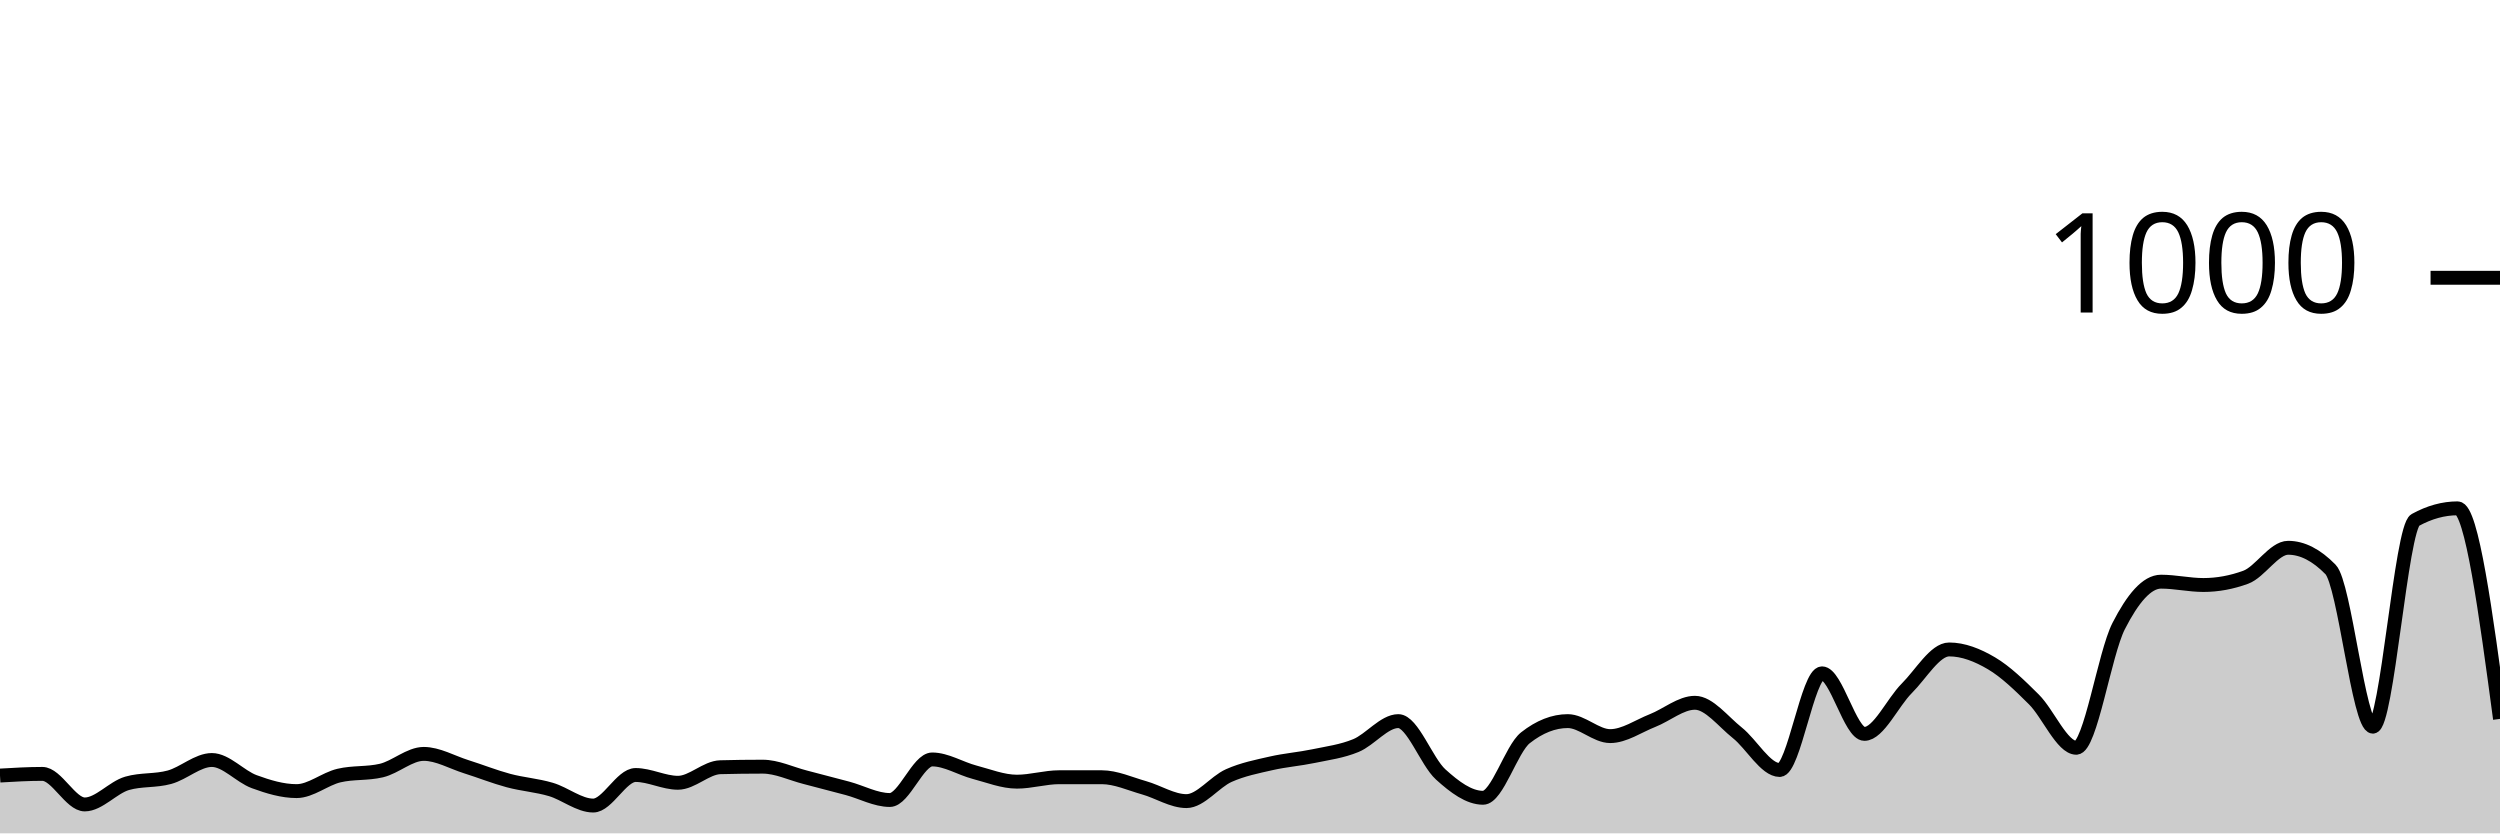
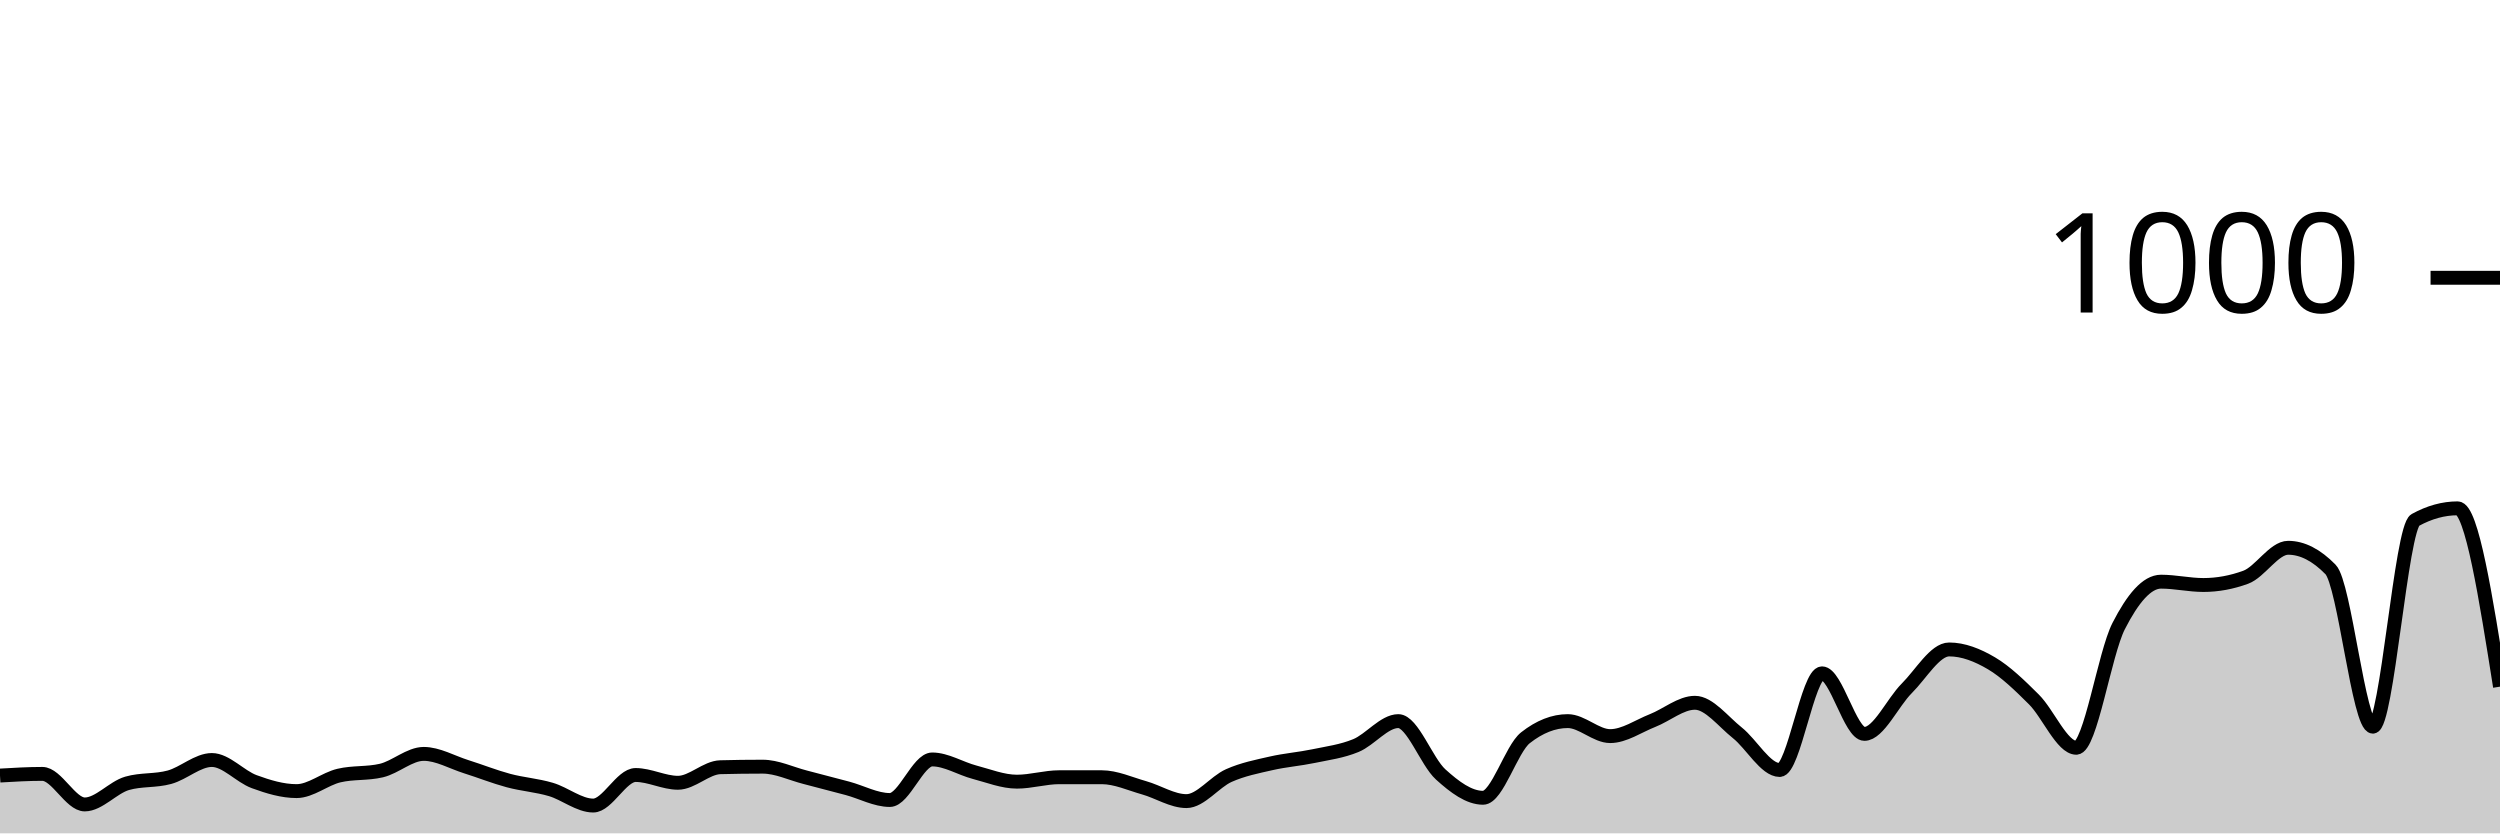
<svg xmlns="http://www.w3.org/2000/svg" viewBox="0 0 180 60">
  <g transform="translate(0,20)">
-     <path class="area" fill="rgba(0, 0, 0, 0.2)" d="M0,35.84C1.017,35.78,2.034,35.72,3.051,35.72C4.068,35.72,5.085,37.92,6.102,37.92C7.119,37.92,8.136,36.693,9.153,36.4C10.169,36.107,11.186,36.24,12.203,35.96C13.22,35.68,14.237,34.72,15.254,34.72C16.271,34.72,17.288,35.907,18.305,36.28C19.322,36.653,20.339,36.96,21.356,36.96C22.373,36.96,23.39,36.08,24.407,35.84C25.424,35.6,26.441,35.72,27.458,35.48C28.475,35.24,29.492,34.28,30.508,34.28C31.525,34.28,32.542,34.88,33.559,35.2C34.576,35.52,35.593,35.927,36.61,36.2C37.627,36.473,38.644,36.54,39.661,36.84C40.678,37.14,41.695,38,42.712,38C43.729,38,44.746,35.8,45.763,35.8C46.78,35.8,47.797,36.36,48.814,36.36C49.831,36.36,50.847,35.267,51.864,35.24C52.881,35.213,53.898,35.2,54.915,35.2C55.932,35.2,56.949,35.7,57.966,35.96C58.983,36.22,60,36.487,61.017,36.76C62.034,37.033,63.051,37.6,64.068,37.6C65.085,37.6,66.102,34.68,67.119,34.68C68.136,34.68,69.153,35.333,70.169,35.6C71.186,35.867,72.203,36.28,73.22,36.28C74.237,36.28,75.254,35.96,76.271,35.96C77.288,35.96,78.305,35.96,79.322,35.96C80.339,35.96,81.356,36.433,82.373,36.72C83.39,37.007,84.407,37.68,85.424,37.68C86.441,37.68,87.458,36.293,88.475,35.84C89.492,35.387,90.508,35.193,91.525,34.96C92.542,34.727,93.559,34.653,94.576,34.44C95.593,34.227,96.61,34.1,97.627,33.68C98.644,33.26,99.661,31.92,100.678,31.92C101.695,31.92,102.712,34.84,103.729,35.76C104.746,36.68,105.763,37.44,106.78,37.44C107.797,37.44,108.814,33.92,109.831,33.12C110.847,32.32,111.864,31.92,112.881,31.92C113.898,31.92,114.915,33,115.932,33C116.949,33,117.966,32.28,118.983,31.88C120,31.48,121.017,30.6,122.034,30.6C123.051,30.6,124.068,31.953,125.085,32.76C126.102,33.567,127.119,35.44,128.136,35.44C129.153,35.44,130.169,28.48,131.186,28.48C132.203,28.48,133.22,32.84,134.237,32.84C135.254,32.84,136.271,30.573,137.288,29.56C138.305,28.547,139.322,26.76,140.339,26.76C141.356,26.76,142.373,27.16,143.39,27.76C144.407,28.36,145.424,29.347,146.441,30.36C147.458,31.373,148.475,33.84,149.492,33.84C150.508,33.84,151.525,27.073,152.542,25.08C153.559,23.087,154.576,21.88,155.593,21.88C156.61,21.88,157.627,22.12,158.644,22.12C159.661,22.12,160.678,21.933,161.695,21.56C162.712,21.187,163.729,19.44,164.746,19.44C165.763,19.44,166.78,19.96,167.797,21C168.814,22.04,169.831,32.32,170.847,32.32C171.864,32.32,172.881,18,173.898,17.44C174.915,16.88,175.932,16.6,176.949,16.6C177.966,16.6,178.983,24.18,180,31.76L180,40C178.983,40,177.966,40,176.949,40C175.932,40,174.915,40,173.898,40C172.881,40,171.864,40,170.847,40C169.831,40,168.814,40,167.797,40C166.78,40,165.763,40,164.746,40C163.729,40,162.712,40,161.695,40C160.678,40,159.661,40,158.644,40C157.627,40,156.61,40,155.593,40C154.576,40,153.559,40,152.542,40C151.525,40,150.508,40,149.492,40C148.475,40,147.458,40,146.441,40C145.424,40,144.407,40,143.39,40C142.373,40,141.356,40,140.339,40C139.322,40,138.305,40,137.288,40C136.271,40,135.254,40,134.237,40C133.22,40,132.203,40,131.186,40C130.169,40,129.153,40,128.136,40C127.119,40,126.102,40,125.085,40C124.068,40,123.051,40,122.034,40C121.017,40,120,40,118.983,40C117.966,40,116.949,40,115.932,40C114.915,40,113.898,40,112.881,40C111.864,40,110.847,40,109.831,40C108.814,40,107.797,40,106.78,40C105.763,40,104.746,40,103.729,40C102.712,40,101.695,40,100.678,40C99.661,40,98.644,40,97.627,40C96.61,40,95.593,40,94.576,40C93.559,40,92.542,40,91.525,40C90.508,40,89.492,40,88.475,40C87.458,40,86.441,40,85.424,40C84.407,40,83.39,40,82.373,40C81.356,40,80.339,40,79.322,40C78.305,40,77.288,40,76.271,40C75.254,40,74.237,40,73.22,40C72.203,40,71.186,40,70.169,40C69.153,40,68.136,40,67.119,40C66.102,40,65.085,40,64.068,40C63.051,40,62.034,40,61.017,40C60,40,58.983,40,57.966,40C56.949,40,55.932,40,54.915,40C53.898,40,52.881,40,51.864,40C50.847,40,49.831,40,48.814,40C47.797,40,46.78,40,45.763,40C44.746,40,43.729,40,42.712,40C41.695,40,40.678,40,39.661,40C38.644,40,37.627,40,36.61,40C35.593,40,34.576,40,33.559,40C32.542,40,31.525,40,30.508,40C29.492,40,28.475,40,27.458,40C26.441,40,25.424,40,24.407,40C23.39,40,22.373,40,21.356,40C20.339,40,19.322,40,18.305,40C17.288,40,16.271,40,15.254,40C14.237,40,13.22,40,12.203,40C11.186,40,10.169,40,9.153,40C8.136,40,7.119,40,6.102,40C5.085,40,4.068,40,3.051,40C2.034,40,1.017,40,0,40Z" />
-     <path class="line" stroke="black" fill="none" d="M0,35.84C1.017,35.78,2.034,35.72,3.051,35.72C4.068,35.72,5.085,37.92,6.102,37.92C7.119,37.92,8.136,36.693,9.153,36.4C10.169,36.107,11.186,36.24,12.203,35.96C13.22,35.68,14.237,34.72,15.254,34.72C16.271,34.72,17.288,35.907,18.305,36.28C19.322,36.653,20.339,36.96,21.356,36.96C22.373,36.96,23.39,36.08,24.407,35.84C25.424,35.6,26.441,35.72,27.458,35.48C28.475,35.24,29.492,34.28,30.508,34.28C31.525,34.28,32.542,34.88,33.559,35.2C34.576,35.52,35.593,35.927,36.61,36.2C37.627,36.473,38.644,36.54,39.661,36.84C40.678,37.14,41.695,38,42.712,38C43.729,38,44.746,35.8,45.763,35.8C46.78,35.8,47.797,36.36,48.814,36.36C49.831,36.36,50.847,35.267,51.864,35.24C52.881,35.213,53.898,35.2,54.915,35.2C55.932,35.2,56.949,35.7,57.966,35.96C58.983,36.22,60,36.487,61.017,36.76C62.034,37.033,63.051,37.6,64.068,37.6C65.085,37.6,66.102,34.68,67.119,34.68C68.136,34.68,69.153,35.333,70.169,35.6C71.186,35.867,72.203,36.28,73.22,36.28C74.237,36.28,75.254,35.96,76.271,35.96C77.288,35.96,78.305,35.96,79.322,35.96C80.339,35.96,81.356,36.433,82.373,36.72C83.39,37.007,84.407,37.68,85.424,37.68C86.441,37.68,87.458,36.293,88.475,35.84C89.492,35.387,90.508,35.193,91.525,34.96C92.542,34.727,93.559,34.653,94.576,34.44C95.593,34.227,96.61,34.1,97.627,33.68C98.644,33.26,99.661,31.92,100.678,31.92C101.695,31.92,102.712,34.84,103.729,35.76C104.746,36.68,105.763,37.44,106.78,37.44C107.797,37.44,108.814,33.92,109.831,33.12C110.847,32.32,111.864,31.92,112.881,31.92C113.898,31.92,114.915,33,115.932,33C116.949,33,117.966,32.28,118.983,31.88C120,31.48,121.017,30.6,122.034,30.6C123.051,30.6,124.068,31.953,125.085,32.76C126.102,33.567,127.119,35.44,128.136,35.44C129.153,35.44,130.169,28.48,131.186,28.48C132.203,28.48,133.22,32.84,134.237,32.84C135.254,32.84,136.271,30.573,137.288,29.56C138.305,28.547,139.322,26.76,140.339,26.76C141.356,26.76,142.373,27.16,143.39,27.76C144.407,28.36,145.424,29.347,146.441,30.36C147.458,31.373,148.475,33.84,149.492,33.84C150.508,33.84,151.525,27.073,152.542,25.08C153.559,23.087,154.576,21.88,155.593,21.88C156.61,21.88,157.627,22.12,158.644,22.12C159.661,22.12,160.678,21.933,161.695,21.56C162.712,21.187,163.729,19.44,164.746,19.44C165.763,19.44,166.78,19.96,167.797,21C168.814,22.04,169.831,32.32,170.847,32.32C171.864,32.32,172.881,18,173.898,17.44C174.915,16.88,175.932,16.6,176.949,16.6C177.966,16.6,178.983,24.18,180,31.76" />
+     <path class="area" fill="rgba(0, 0, 0, 0.2)" d="M0,35.84C1.017,35.78,2.034,35.72,3.051,35.72C4.068,35.72,5.085,37.92,6.102,37.92C7.119,37.92,8.136,36.693,9.153,36.4C10.169,36.107,11.186,36.24,12.203,35.96C13.22,35.68,14.237,34.72,15.254,34.72C16.271,34.72,17.288,35.907,18.305,36.28C19.322,36.653,20.339,36.96,21.356,36.96C22.373,36.96,23.39,36.08,24.407,35.84C25.424,35.6,26.441,35.72,27.458,35.48C28.475,35.24,29.492,34.28,30.508,34.28C31.525,34.28,32.542,34.88,33.559,35.2C34.576,35.52,35.593,35.927,36.61,36.2C37.627,36.473,38.644,36.54,39.661,36.84C40.678,37.14,41.695,38,42.712,38C43.729,38,44.746,35.8,45.763,35.8C46.78,35.8,47.797,36.36,48.814,36.36C49.831,36.36,50.847,35.267,51.864,35.24C52.881,35.213,53.898,35.2,54.915,35.2C55.932,35.2,56.949,35.7,57.966,35.96C58.983,36.22,60,36.487,61.017,36.76C62.034,37.033,63.051,37.6,64.068,37.6C65.085,37.6,66.102,34.68,67.119,34.68C68.136,34.68,69.153,35.333,70.169,35.6C71.186,35.867,72.203,36.28,73.22,36.28C74.237,36.28,75.254,35.96,76.271,35.96C77.288,35.96,78.305,35.96,79.322,35.96C80.339,35.96,81.356,36.433,82.373,36.72C83.39,37.007,84.407,37.68,85.424,37.68C86.441,37.68,87.458,36.293,88.475,35.84C89.492,35.387,90.508,35.193,91.525,34.96C92.542,34.727,93.559,34.653,94.576,34.44C95.593,34.227,96.61,34.1,97.627,33.68C98.644,33.26,99.661,31.92,100.678,31.92C101.695,31.92,102.712,34.84,103.729,35.76C104.746,36.68,105.763,37.44,106.78,37.44C107.797,37.44,108.814,33.92,109.831,33.12C110.847,32.32,111.864,31.92,112.881,31.92C113.898,31.92,114.915,33,115.932,33C116.949,33,117.966,32.28,118.983,31.88C120,31.48,121.017,30.6,122.034,30.6C123.051,30.6,124.068,31.953,125.085,32.76C126.102,33.567,127.119,35.44,128.136,35.44C129.153,35.44,130.169,28.48,131.186,28.48C132.203,28.48,133.22,32.84,134.237,32.84C135.254,32.84,136.271,30.573,137.288,29.56C138.305,28.547,139.322,26.76,140.339,26.76C141.356,26.76,142.373,27.16,143.39,27.76C144.407,28.36,145.424,29.347,146.441,30.36C147.458,31.373,148.475,33.84,149.492,33.84C150.508,33.84,151.525,27.073,152.542,25.08C153.559,23.087,154.576,21.88,155.593,21.88C156.61,21.88,157.627,22.12,158.644,22.12C159.661,22.12,160.678,21.933,161.695,21.56C162.712,21.187,163.729,19.44,164.746,19.44C165.763,19.44,166.78,19.96,167.797,21C168.814,22.04,169.831,32.32,170.847,32.32C171.864,32.32,172.881,18,173.898,17.44C174.915,16.88,175.932,16.6,176.949,16.6C177.966,16.6,178.983,23.02,180,29.44L180,40C178.983,40,177.966,40,176.949,40C175.932,40,174.915,40,173.898,40C172.881,40,171.864,40,170.847,40C169.831,40,168.814,40,167.797,40C166.78,40,165.763,40,164.746,40C163.729,40,162.712,40,161.695,40C160.678,40,159.661,40,158.644,40C157.627,40,156.61,40,155.593,40C154.576,40,153.559,40,152.542,40C151.525,40,150.508,40,149.492,40C148.475,40,147.458,40,146.441,40C145.424,40,144.407,40,143.39,40C142.373,40,141.356,40,140.339,40C139.322,40,138.305,40,137.288,40C136.271,40,135.254,40,134.237,40C133.22,40,132.203,40,131.186,40C130.169,40,129.153,40,128.136,40C127.119,40,126.102,40,125.085,40C124.068,40,123.051,40,122.034,40C121.017,40,120,40,118.983,40C117.966,40,116.949,40,115.932,40C114.915,40,113.898,40,112.881,40C111.864,40,110.847,40,109.831,40C108.814,40,107.797,40,106.78,40C105.763,40,104.746,40,103.729,40C102.712,40,101.695,40,100.678,40C99.661,40,98.644,40,97.627,40C96.61,40,95.593,40,94.576,40C93.559,40,92.542,40,91.525,40C90.508,40,89.492,40,88.475,40C87.458,40,86.441,40,85.424,40C84.407,40,83.39,40,82.373,40C81.356,40,80.339,40,79.322,40C78.305,40,77.288,40,76.271,40C75.254,40,74.237,40,73.22,40C72.203,40,71.186,40,70.169,40C69.153,40,68.136,40,67.119,40C66.102,40,65.085,40,64.068,40C63.051,40,62.034,40,61.017,40C60,40,58.983,40,57.966,40C56.949,40,55.932,40,54.915,40C53.898,40,52.881,40,51.864,40C50.847,40,49.831,40,48.814,40C47.797,40,46.78,40,45.763,40C44.746,40,43.729,40,42.712,40C41.695,40,40.678,40,39.661,40C38.644,40,37.627,40,36.61,40C35.593,40,34.576,40,33.559,40C32.542,40,31.525,40,30.508,40C29.492,40,28.475,40,27.458,40C26.441,40,25.424,40,24.407,40C23.39,40,22.373,40,21.356,40C20.339,40,19.322,40,18.305,40C17.288,40,16.271,40,15.254,40C14.237,40,13.22,40,12.203,40C11.186,40,10.169,40,9.153,40C8.136,40,7.119,40,6.102,40C5.085,40,4.068,40,3.051,40C2.034,40,1.017,40,0,40Z" />
+     <path class="line" stroke="black" fill="none" d="M0,35.84C1.017,35.78,2.034,35.72,3.051,35.72C4.068,35.72,5.085,37.92,6.102,37.92C7.119,37.92,8.136,36.693,9.153,36.4C10.169,36.107,11.186,36.24,12.203,35.96C13.22,35.68,14.237,34.72,15.254,34.72C16.271,34.72,17.288,35.907,18.305,36.28C19.322,36.653,20.339,36.96,21.356,36.96C22.373,36.96,23.39,36.08,24.407,35.84C25.424,35.6,26.441,35.72,27.458,35.48C28.475,35.24,29.492,34.28,30.508,34.28C31.525,34.28,32.542,34.88,33.559,35.2C34.576,35.52,35.593,35.927,36.61,36.2C37.627,36.473,38.644,36.54,39.661,36.84C40.678,37.14,41.695,38,42.712,38C43.729,38,44.746,35.8,45.763,35.8C46.78,35.8,47.797,36.36,48.814,36.36C49.831,36.36,50.847,35.267,51.864,35.24C52.881,35.213,53.898,35.2,54.915,35.2C55.932,35.2,56.949,35.7,57.966,35.96C58.983,36.22,60,36.487,61.017,36.76C62.034,37.033,63.051,37.6,64.068,37.6C65.085,37.6,66.102,34.68,67.119,34.68C68.136,34.68,69.153,35.333,70.169,35.6C71.186,35.867,72.203,36.28,73.22,36.28C74.237,36.28,75.254,35.96,76.271,35.96C77.288,35.96,78.305,35.96,79.322,35.96C80.339,35.96,81.356,36.433,82.373,36.72C83.39,37.007,84.407,37.68,85.424,37.68C86.441,37.68,87.458,36.293,88.475,35.84C89.492,35.387,90.508,35.193,91.525,34.96C92.542,34.727,93.559,34.653,94.576,34.44C95.593,34.227,96.61,34.1,97.627,33.68C98.644,33.26,99.661,31.92,100.678,31.92C101.695,31.92,102.712,34.84,103.729,35.76C104.746,36.68,105.763,37.44,106.78,37.44C107.797,37.44,108.814,33.92,109.831,33.12C110.847,32.32,111.864,31.92,112.881,31.92C113.898,31.92,114.915,33,115.932,33C116.949,33,117.966,32.28,118.983,31.88C120,31.48,121.017,30.6,122.034,30.6C123.051,30.6,124.068,31.953,125.085,32.76C126.102,33.567,127.119,35.44,128.136,35.44C129.153,35.44,130.169,28.48,131.186,28.48C132.203,28.48,133.22,32.84,134.237,32.84C135.254,32.84,136.271,30.573,137.288,29.56C138.305,28.547,139.322,26.76,140.339,26.76C141.356,26.76,142.373,27.16,143.39,27.76C144.407,28.36,145.424,29.347,146.441,30.36C147.458,31.373,148.475,33.84,149.492,33.84C150.508,33.84,151.525,27.073,152.542,25.08C153.559,23.087,154.576,21.88,155.593,21.88C156.61,21.88,157.627,22.12,158.644,22.12C159.661,22.12,160.678,21.933,161.695,21.56C162.712,21.187,163.729,19.44,164.746,19.44C165.763,19.44,166.78,19.96,167.797,21C168.814,22.04,169.831,32.32,170.847,32.32C171.864,32.32,172.881,18,173.898,17.44C174.915,16.88,175.932,16.6,176.949,16.6C177.966,16.6,178.983,23.02,180,29.44" />
    <path class="axis-ceiling" stroke-width="1" stroke="black" fill="none" d="M175,0L180,0" />
    <text class="axis-ceiling-label" font-family="sans-serif" text-anchor="end" font-size="10px" x="170" y="2.5">1000</text>
  </g>
</svg>
